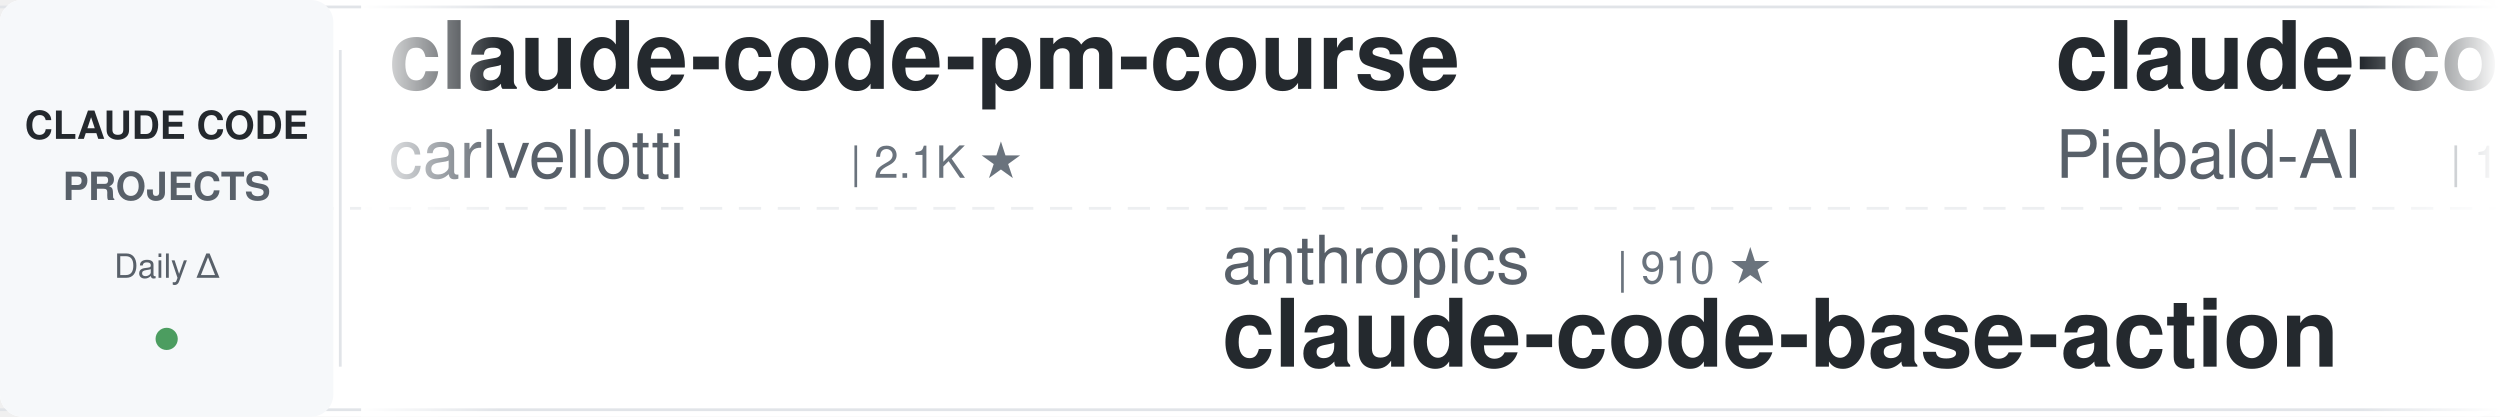
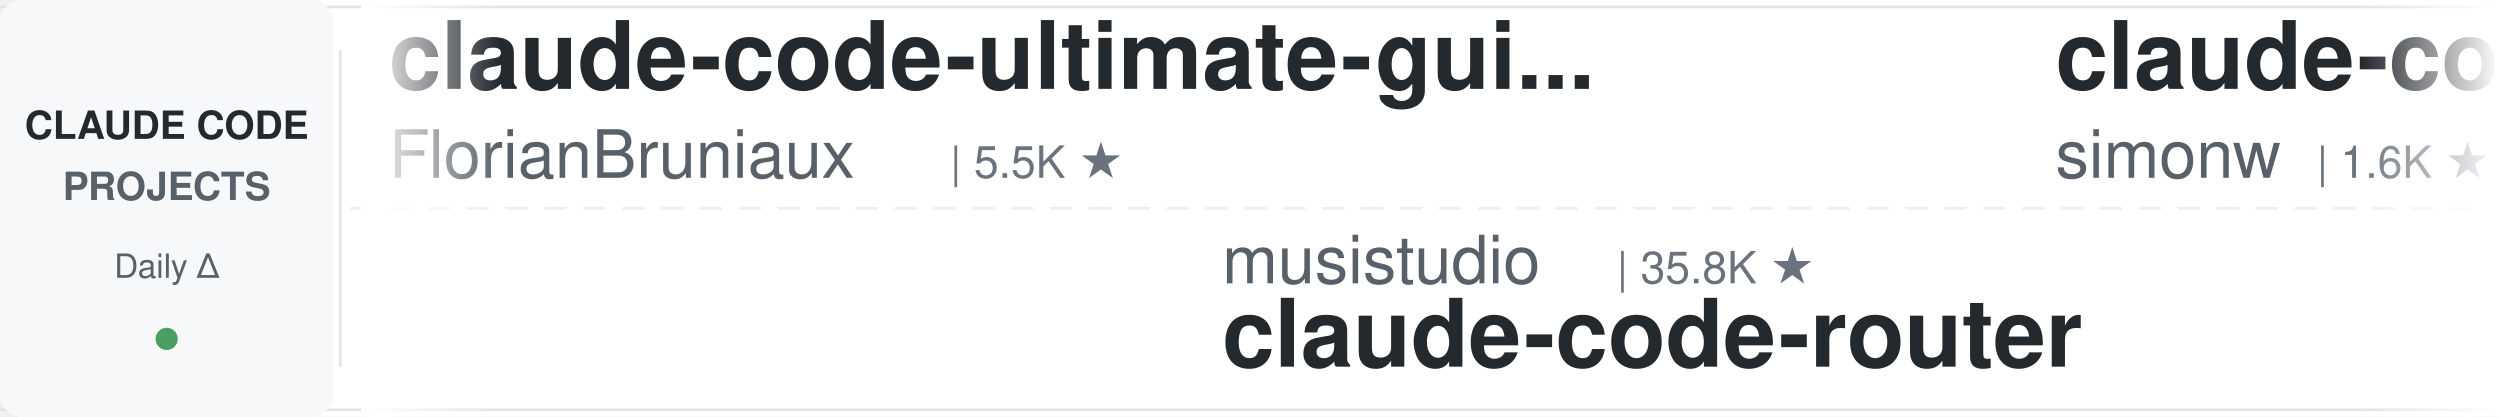
<svg xmlns="http://www.w3.org/2000/svg" width="900" height="150">
  <defs>
    <linearGradient id="leftFade" x1="0%" y1="0%" x2="100%" y2="0%">
      <stop offset="0%" style="stop-color:#ffffff;stop-opacity:1" />
      <stop offset="100%" style="stop-color:#ffffff;stop-opacity:0" />
    </linearGradient>
    <linearGradient id="rightFade" x1="0%" y1="0%" x2="100%" y2="0%">
      <stop offset="0%" style="stop-color:#ffffff;stop-opacity:0" />
      <stop offset="100%" style="stop-color:#ffffff;stop-opacity:1" />
    </linearGradient>
  </defs>
  <rect width="900" height="150" fill="#ffffff" rx="8" />
  <rect x="0" y="2" width="900" height="1" fill="#e1e4e8" />
  <rect x="0" y="147" width="900" height="1" fill="#e1e4e8" />
  <line x1="0" y1="75" x2="900" y2="75" stroke="#e1e4e8" stroke-width="1" stroke-dasharray="8 6" opacity="0.6" />
  <rect x="0" y="0" width="120" height="150" fill="#f6f8fa" rx="8" />
  <text x="60" y="50" font-family="-apple-system, BlinkMacSystemFont, 'Segoe UI', Helvetica, Arial, sans-serif" font-size="14" font-weight="600" fill="#24292e" text-anchor="middle">CLAUDE CODE</text>
  <text x="60" y="72" font-family="-apple-system, BlinkMacSystemFont, 'Segoe UI', Helvetica, Arial, sans-serif" font-size="14" font-weight="600" fill="#586069" text-anchor="middle">PROJECTS</text>
  <text x="60" y="100" font-family="-apple-system, BlinkMacSystemFont, 'Segoe UI', Helvetica, Arial, sans-serif" font-size="12" font-weight="500" fill="#586069" text-anchor="middle">Daily Δ</text>
  <circle cx="60" cy="122" r="4" fill="#22863a" opacity="0.8" />
  <rect x="122" y="18" width="1" height="114" fill="#e1e4e8" />
  <clipPath id="tickerClip">
    <rect x="130" y="0" width="770" height="150" />
  </clipPath>
  <g clip-path="url(#tickerClip)">
    <g id="tickerItems">
      <animateTransform attributeName="transform" attributeType="XML" type="translate" from="0 0" to="-3000 0" dur="54s" repeatCount="indefinite" />
      <g transform="translate(0, 0)">
-         <text x="140" y="32" font-family="-apple-system, BlinkMacSystemFont, 'Segoe UI', Helvetica, Arial, sans-serif" font-size="34" font-weight="600" fill="#24292e">claude-code-pm-course</text>
-         <text x="140" y="64" font-family="-apple-system, BlinkMacSystemFont, 'Segoe UI', Helvetica, Arial, sans-serif" font-size="24" font-weight="400" fill="#586069">carlvellotti</text>
-         <text x="306" y="64" font-family="-apple-system, BlinkMacSystemFont, 'Segoe UI', Helvetica, Arial, sans-serif" font-size="16" font-weight="500" fill="#6a737d">| 2.1K ★</text>
+         <text x="140" y="32" font-family="-apple-system, BlinkMacSystemFont, 'Segoe UI', Helvetica, Arial, sans-serif" font-size="34" font-weight="600" fill="#24292e">claude-code-ultimate-gui...</text>
+         <text x="140" y="64" font-family="-apple-system, BlinkMacSystemFont, 'Segoe UI', Helvetica, Arial, sans-serif" font-size="24" font-weight="400" fill="#586069">FlorianBruniaux</text>
+         <text x="342" y="64" font-family="-apple-system, BlinkMacSystemFont, 'Segoe UI', Helvetica, Arial, sans-serif" font-size="16" font-weight="500" fill="#6a737d">| 5.5K ★</text>
      </g>
      <g transform="translate(300, 0)">
-         <text x="140" y="102" font-family="-apple-system, BlinkMacSystemFont, 'Segoe UI', Helvetica, Arial, sans-serif" font-size="24" font-weight="400" fill="#586069">anthropics</text>
-         <text x="282" y="102" font-family="-apple-system, BlinkMacSystemFont, 'Segoe UI', Helvetica, Arial, sans-serif" font-size="16" font-weight="500" fill="#6a737d">| 910 ★</text>
-         <text x="140" y="132" font-family="-apple-system, BlinkMacSystemFont, 'Segoe UI', Helvetica, Arial, sans-serif" font-size="34" font-weight="600" fill="#24292e">claude-code-base-action</text>
+         <text x="140" y="102" font-family="-apple-system, BlinkMacSystemFont, 'Segoe UI', Helvetica, Arial, sans-serif" font-size="24" font-weight="400" fill="#586069">musistudio</text>
+         <text x="282" y="102" font-family="-apple-system, BlinkMacSystemFont, 'Segoe UI', Helvetica, Arial, sans-serif" font-size="16" font-weight="500" fill="#6a737d">| 35.8K ★</text>
+         <text x="140" y="132" font-family="-apple-system, BlinkMacSystemFont, 'Segoe UI', Helvetica, Arial, sans-serif" font-size="34" font-weight="600" fill="#24292e">claude-code-router</text>
      </g>
      <g transform="translate(600, 0)">
-         <text x="140" y="32" font-family="-apple-system, BlinkMacSystemFont, 'Segoe UI', Helvetica, Arial, sans-serif" font-size="34" font-weight="600" fill="#24292e">claude-code-system-promp...</text>
-         <text x="140" y="64" font-family="-apple-system, BlinkMacSystemFont, 'Segoe UI', Helvetica, Arial, sans-serif" font-size="24" font-weight="400" fill="#586069">Piebald-AI</text>
-         <text x="282" y="64" font-family="-apple-system, BlinkMacSystemFont, 'Segoe UI', Helvetica, Arial, sans-serif" font-size="16" font-weight="500" fill="#6a737d">| 11.9K ★</text>
+         <text x="140" y="32" font-family="-apple-system, BlinkMacSystemFont, 'Segoe UI', Helvetica, Arial, sans-serif" font-size="34" font-weight="600" fill="#24292e">claude-code-transcripts</text>
+         <text x="140" y="64" font-family="-apple-system, BlinkMacSystemFont, 'Segoe UI', Helvetica, Arial, sans-serif" font-size="24" font-weight="400" fill="#586069">simonw</text>
+         <text x="234" y="64" font-family="-apple-system, BlinkMacSystemFont, 'Segoe UI', Helvetica, Arial, sans-serif" font-size="16" font-weight="500" fill="#6a737d">| 1.6K ★</text>
      </g>
      <g transform="translate(900, 0)">
-         <text x="140" y="102" font-family="-apple-system, BlinkMacSystemFont, 'Segoe UI', Helvetica, Arial, sans-serif" font-size="24" font-weight="400" fill="#586069">Donchitos</text>
-         <text x="270" y="102" font-family="-apple-system, BlinkMacSystemFont, 'Segoe UI', Helvetica, Arial, sans-serif" font-size="16" font-weight="500" fill="#6a737d">| 23.1K ★</text>
-         <text x="140" y="132" font-family="-apple-system, BlinkMacSystemFont, 'Segoe UI', Helvetica, Arial, sans-serif" font-size="34" font-weight="600" fill="#24292e">Claude-Code-Game-Studios</text>
+         <text x="140" y="102" font-family="-apple-system, BlinkMacSystemFont, 'Segoe UI', Helvetica, Arial, sans-serif" font-size="24" font-weight="400" fill="#586069">ponponon</text>
+         <text x="258" y="102" font-family="-apple-system, BlinkMacSystemFont, 'Segoe UI', Helvetica, Arial, sans-serif" font-size="16" font-weight="500" fill="#6a737d">| 2.3K ★</text>
+         <text x="140" y="132" font-family="-apple-system, BlinkMacSystemFont, 'Segoe UI', Helvetica, Arial, sans-serif" font-size="34" font-weight="600" fill="#24292e">claude_code_src</text>
      </g>
      <g transform="translate(1200, 0)">
-         <text x="140" y="32" font-family="-apple-system, BlinkMacSystemFont, 'Segoe UI', Helvetica, Arial, sans-serif" font-size="34" font-weight="600" fill="#24292e">sc-claude-code-files</text>
-         <text x="140" y="64" font-family="-apple-system, BlinkMacSystemFont, 'Segoe UI', Helvetica, Arial, sans-serif" font-size="24" font-weight="400" fill="#586069">https-deeplearning-ai</text>
-         <text x="414" y="64" font-family="-apple-system, BlinkMacSystemFont, 'Segoe UI', Helvetica, Arial, sans-serif" font-size="16" font-weight="500" fill="#6a737d">| 533 ★</text>
+         <text x="140" y="32" font-family="-apple-system, BlinkMacSystemFont, 'Segoe UI', Helvetica, Arial, sans-serif" font-size="34" font-weight="600" fill="#24292e">arcads-claude-code</text>
+         <text x="140" y="64" font-family="-apple-system, BlinkMacSystemFont, 'Segoe UI', Helvetica, Arial, sans-serif" font-size="24" font-weight="400" fill="#586069">krusemediallc</text>
+         <text x="318" y="64" font-family="-apple-system, BlinkMacSystemFont, 'Segoe UI', Helvetica, Arial, sans-serif" font-size="16" font-weight="500" fill="#6a737d">| 1.0K ★</text>
      </g>
      <g transform="translate(1500, 0)">
-         <text x="140" y="102" font-family="-apple-system, BlinkMacSystemFont, 'Segoe UI', Helvetica, Arial, sans-serif" font-size="24" font-weight="400" fill="#586069">huangserva</text>
-         <text x="282" y="102" font-family="-apple-system, BlinkMacSystemFont, 'Segoe UI', Helvetica, Arial, sans-serif" font-size="16" font-weight="500" fill="#6a737d">| 620 ★</text>
-         <text x="140" y="132" font-family="-apple-system, BlinkMacSystemFont, 'Segoe UI', Helvetica, Arial, sans-serif" font-size="34" font-weight="600" fill="#24292e">claude-code-cli</text>
+         <text x="140" y="102" font-family="-apple-system, BlinkMacSystemFont, 'Segoe UI', Helvetica, Arial, sans-serif" font-size="24" font-weight="400" fill="#586069">SeemSeam</text>
+         <text x="258" y="102" font-family="-apple-system, BlinkMacSystemFont, 'Segoe UI', Helvetica, Arial, sans-serif" font-size="16" font-weight="500" fill="#6a737d">| 3.3K ★</text>
+         <text x="140" y="132" font-family="-apple-system, BlinkMacSystemFont, 'Segoe UI', Helvetica, Arial, sans-serif" font-size="34" font-weight="600" fill="#24292e">claude_codex_bridge</text>
      </g>
      <g transform="translate(1800, 0)">
-         <text x="140" y="32" font-family="-apple-system, BlinkMacSystemFont, 'Segoe UI', Helvetica, Arial, sans-serif" font-size="34" font-weight="600" fill="#24292e">claude-code-security-rev...</text>
-         <text x="140" y="64" font-family="-apple-system, BlinkMacSystemFont, 'Segoe UI', Helvetica, Arial, sans-serif" font-size="24" font-weight="400" fill="#586069">anthropics</text>
-         <text x="282" y="64" font-family="-apple-system, BlinkMacSystemFont, 'Segoe UI', Helvetica, Arial, sans-serif" font-size="16" font-weight="500" fill="#6a737d">| 5.6K ★</text>
+         <text x="140" y="32" font-family="-apple-system, BlinkMacSystemFont, 'Segoe UI', Helvetica, Arial, sans-serif" font-size="34" font-weight="600" fill="#24292e">claude-skills</text>
+         <text x="140" y="64" font-family="-apple-system, BlinkMacSystemFont, 'Segoe UI', Helvetica, Arial, sans-serif" font-size="24" font-weight="400" fill="#586069">alirezarezvani</text>
+         <text x="330" y="64" font-family="-apple-system, BlinkMacSystemFont, 'Segoe UI', Helvetica, Arial, sans-serif" font-size="16" font-weight="500" fill="#6a737d">| 22.6K ★</text>
      </g>
      <g transform="translate(2100, 0)">
-         <text x="140" y="102" font-family="-apple-system, BlinkMacSystemFont, 'Segoe UI', Helvetica, Arial, sans-serif" font-size="24" font-weight="400" fill="#586069">lintsinghua</text>
-         <text x="294" y="102" font-family="-apple-system, BlinkMacSystemFont, 'Segoe UI', Helvetica, Arial, sans-serif" font-size="16" font-weight="500" fill="#6a737d">| 3.9K ★</text>
-         <text x="140" y="132" font-family="-apple-system, BlinkMacSystemFont, 'Segoe UI', Helvetica, Arial, sans-serif" font-size="34" font-weight="600" fill="#24292e">claude-code-book</text>
+         <text x="140" y="102" font-family="-apple-system, BlinkMacSystemFont, 'Segoe UI', Helvetica, Arial, sans-serif" font-size="24" font-weight="400" fill="#586069">huangjia2019</text>
+         <text x="306" y="102" font-family="-apple-system, BlinkMacSystemFont, 'Segoe UI', Helvetica, Arial, sans-serif" font-size="16" font-weight="500" fill="#6a737d">| 985 ★</text>
+         <text x="140" y="132" font-family="-apple-system, BlinkMacSystemFont, 'Segoe UI', Helvetica, Arial, sans-serif" font-size="34" font-weight="600" fill="#24292e">claude-code-engineering</text>
      </g>
      <g transform="translate(2400, 0)">
-         <text x="140" y="32" font-family="-apple-system, BlinkMacSystemFont, 'Segoe UI', Helvetica, Arial, sans-serif" font-size="34" font-weight="600" fill="#24292e">andrej-karpathy-skills</text>
-         <text x="140" y="64" font-family="-apple-system, BlinkMacSystemFont, 'Segoe UI', Helvetica, Arial, sans-serif" font-size="24" font-weight="400" fill="#586069">multica-ai</text>
-         <text x="282" y="64" font-family="-apple-system, BlinkMacSystemFont, 'Segoe UI', Helvetica, Arial, sans-serif" font-size="16" font-weight="500" fill="#6a737d">| 193.2K ★</text>
+         <text x="140" y="32" font-family="-apple-system, BlinkMacSystemFont, 'Segoe UI', Helvetica, Arial, sans-serif" font-size="34" font-weight="600" fill="#24292e">claude-code-showcase</text>
+         <text x="140" y="64" font-family="-apple-system, BlinkMacSystemFont, 'Segoe UI', Helvetica, Arial, sans-serif" font-size="24" font-weight="400" fill="#586069">ChrisWiles</text>
+         <text x="282" y="64" font-family="-apple-system, BlinkMacSystemFont, 'Segoe UI', Helvetica, Arial, sans-serif" font-size="16" font-weight="500" fill="#6a737d">| 6.0K ★</text>
      </g>
      <g transform="translate(2700, 0)">
-         <text x="140" y="102" font-family="-apple-system, BlinkMacSystemFont, 'Segoe UI', Helvetica, Arial, sans-serif" font-size="24" font-weight="400" fill="#586069">disler</text>
-         <text x="234" y="102" font-family="-apple-system, BlinkMacSystemFont, 'Segoe UI', Helvetica, Arial, sans-serif" font-size="16" font-weight="500" fill="#6a737d">| 1.5K ★</text>
-         <text x="140" y="132" font-family="-apple-system, BlinkMacSystemFont, 'Segoe UI', Helvetica, Arial, sans-serif" font-size="34" font-weight="600" fill="#24292e">pi-vs-claude-code</text>
+         <text x="140" y="102" font-family="-apple-system, BlinkMacSystemFont, 'Segoe UI', Helvetica, Arial, sans-serif" font-size="24" font-weight="400" fill="#586069">diet103</text>
+         <text x="246" y="102" font-family="-apple-system, BlinkMacSystemFont, 'Segoe UI', Helvetica, Arial, sans-serif" font-size="16" font-weight="500" fill="#6a737d">| 9.7K ★</text>
+         <text x="140" y="132" font-family="-apple-system, BlinkMacSystemFont, 'Segoe UI', Helvetica, Arial, sans-serif" font-size="34" font-weight="600" fill="#24292e">claude-code-infrastructu...</text>
      </g>
      <g transform="translate(3000, 0)">
-         <text x="140" y="32" font-family="-apple-system, BlinkMacSystemFont, 'Segoe UI', Helvetica, Arial, sans-serif" font-size="34" font-weight="600" fill="#24292e">claude-code-pm-course</text>
-         <text x="140" y="64" font-family="-apple-system, BlinkMacSystemFont, 'Segoe UI', Helvetica, Arial, sans-serif" font-size="24" font-weight="400" fill="#586069">carlvellotti</text>
-         <text x="306" y="64" font-family="-apple-system, BlinkMacSystemFont, 'Segoe UI', Helvetica, Arial, sans-serif" font-size="16" font-weight="500" fill="#6a737d">| 2.1K ★</text>
+         <text x="140" y="32" font-family="-apple-system, BlinkMacSystemFont, 'Segoe UI', Helvetica, Arial, sans-serif" font-size="34" font-weight="600" fill="#24292e">claude-code-ultimate-gui...</text>
+         <text x="140" y="64" font-family="-apple-system, BlinkMacSystemFont, 'Segoe UI', Helvetica, Arial, sans-serif" font-size="24" font-weight="400" fill="#586069">FlorianBruniaux</text>
+         <text x="342" y="64" font-family="-apple-system, BlinkMacSystemFont, 'Segoe UI', Helvetica, Arial, sans-serif" font-size="16" font-weight="500" fill="#6a737d">| 5.5K ★</text>
      </g>
      <g transform="translate(3300, 0)">
-         <text x="140" y="102" font-family="-apple-system, BlinkMacSystemFont, 'Segoe UI', Helvetica, Arial, sans-serif" font-size="24" font-weight="400" fill="#586069">anthropics</text>
-         <text x="282" y="102" font-family="-apple-system, BlinkMacSystemFont, 'Segoe UI', Helvetica, Arial, sans-serif" font-size="16" font-weight="500" fill="#6a737d">| 910 ★</text>
-         <text x="140" y="132" font-family="-apple-system, BlinkMacSystemFont, 'Segoe UI', Helvetica, Arial, sans-serif" font-size="34" font-weight="600" fill="#24292e">claude-code-base-action</text>
+         <text x="140" y="102" font-family="-apple-system, BlinkMacSystemFont, 'Segoe UI', Helvetica, Arial, sans-serif" font-size="24" font-weight="400" fill="#586069">musistudio</text>
+         <text x="282" y="102" font-family="-apple-system, BlinkMacSystemFont, 'Segoe UI', Helvetica, Arial, sans-serif" font-size="16" font-weight="500" fill="#6a737d">| 35.8K ★</text>
+         <text x="140" y="132" font-family="-apple-system, BlinkMacSystemFont, 'Segoe UI', Helvetica, Arial, sans-serif" font-size="34" font-weight="600" fill="#24292e">claude-code-router</text>
      </g>
      <g transform="translate(3600, 0)">
-         <text x="140" y="32" font-family="-apple-system, BlinkMacSystemFont, 'Segoe UI', Helvetica, Arial, sans-serif" font-size="34" font-weight="600" fill="#24292e">claude-code-system-promp...</text>
-         <text x="140" y="64" font-family="-apple-system, BlinkMacSystemFont, 'Segoe UI', Helvetica, Arial, sans-serif" font-size="24" font-weight="400" fill="#586069">Piebald-AI</text>
-         <text x="282" y="64" font-family="-apple-system, BlinkMacSystemFont, 'Segoe UI', Helvetica, Arial, sans-serif" font-size="16" font-weight="500" fill="#6a737d">| 11.9K ★</text>
+         <text x="140" y="32" font-family="-apple-system, BlinkMacSystemFont, 'Segoe UI', Helvetica, Arial, sans-serif" font-size="34" font-weight="600" fill="#24292e">claude-code-transcripts</text>
+         <text x="140" y="64" font-family="-apple-system, BlinkMacSystemFont, 'Segoe UI', Helvetica, Arial, sans-serif" font-size="24" font-weight="400" fill="#586069">simonw</text>
+         <text x="234" y="64" font-family="-apple-system, BlinkMacSystemFont, 'Segoe UI', Helvetica, Arial, sans-serif" font-size="16" font-weight="500" fill="#6a737d">| 1.6K ★</text>
      </g>
      <g transform="translate(3900, 0)">
-         <text x="140" y="102" font-family="-apple-system, BlinkMacSystemFont, 'Segoe UI', Helvetica, Arial, sans-serif" font-size="24" font-weight="400" fill="#586069">Donchitos</text>
-         <text x="270" y="102" font-family="-apple-system, BlinkMacSystemFont, 'Segoe UI', Helvetica, Arial, sans-serif" font-size="16" font-weight="500" fill="#6a737d">| 23.1K ★</text>
-         <text x="140" y="132" font-family="-apple-system, BlinkMacSystemFont, 'Segoe UI', Helvetica, Arial, sans-serif" font-size="34" font-weight="600" fill="#24292e">Claude-Code-Game-Studios</text>
+         <text x="140" y="102" font-family="-apple-system, BlinkMacSystemFont, 'Segoe UI', Helvetica, Arial, sans-serif" font-size="24" font-weight="400" fill="#586069">ponponon</text>
+         <text x="258" y="102" font-family="-apple-system, BlinkMacSystemFont, 'Segoe UI', Helvetica, Arial, sans-serif" font-size="16" font-weight="500" fill="#6a737d">| 2.3K ★</text>
+         <text x="140" y="132" font-family="-apple-system, BlinkMacSystemFont, 'Segoe UI', Helvetica, Arial, sans-serif" font-size="34" font-weight="600" fill="#24292e">claude_code_src</text>
      </g>
    </g>
  </g>
  <rect x="130" y="0" width="50" height="150" fill="url(#leftFade)" />
  <rect x="850" y="0" width="50" height="150" fill="url(#rightFade)" />
</svg>
